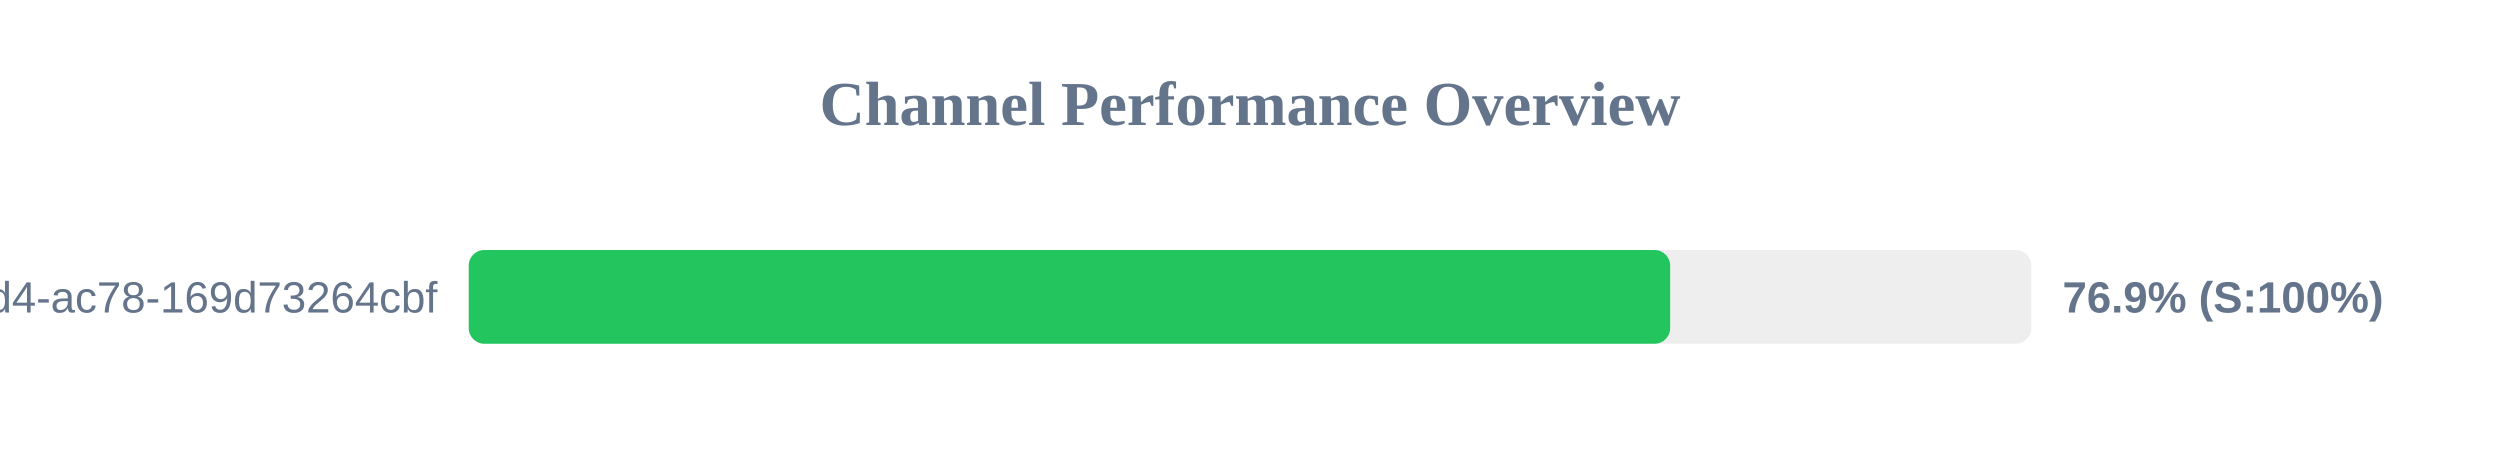
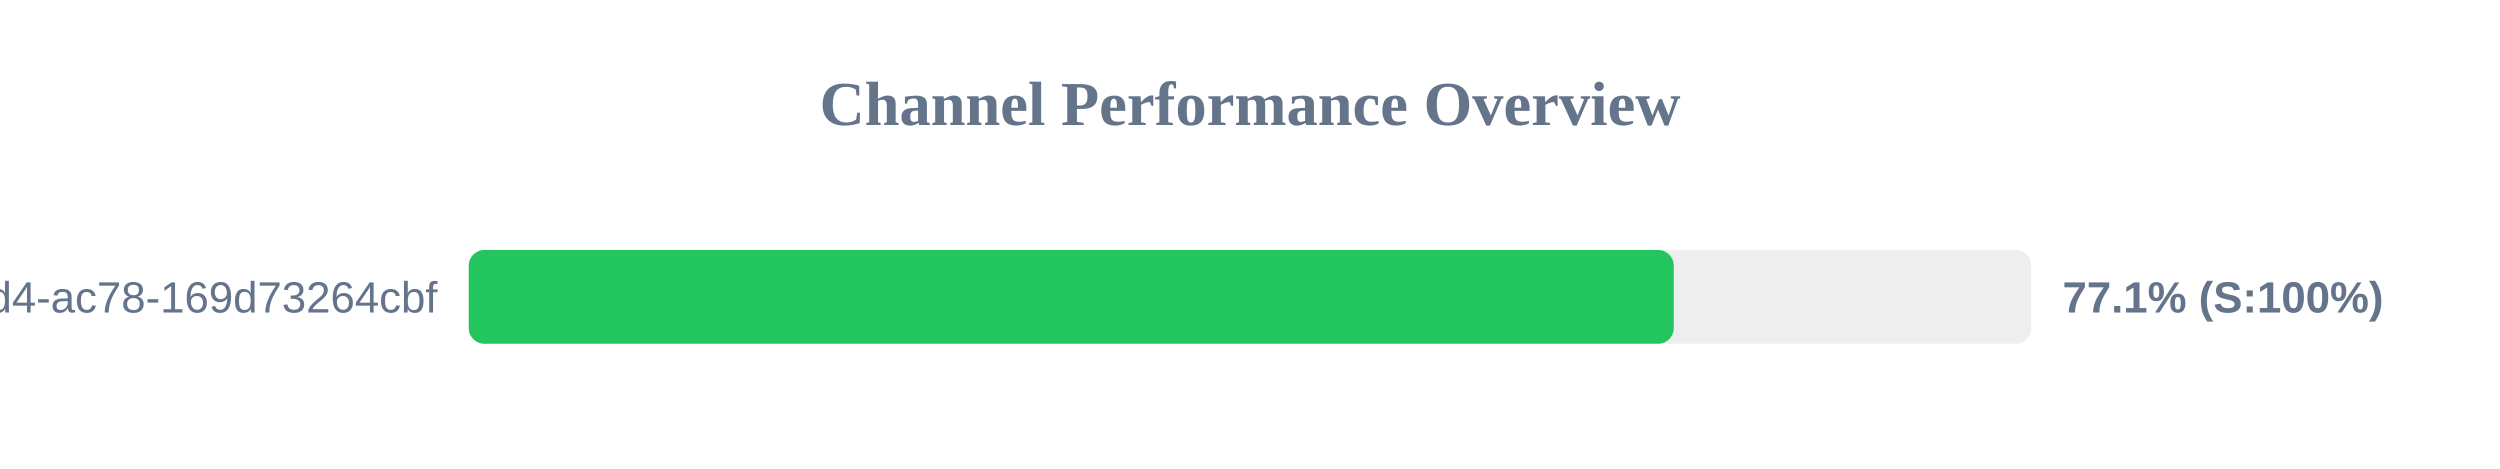
<svg xmlns="http://www.w3.org/2000/svg" width="800" height="150" version="1.1">
  <style>
        .row { font: 14px Arial; fill: #64748b; }
        .score { font: bold 14px Arial; fill: #64748b; }
    </style>
  <text x="400" y="40" text-anchor="middle" font-size="20px" font-weight="bold" fill="#64748b">Channel Performance Overview</text>
  <rect x="150" y="80" width="500" height="30" fill="#eee" rx="5" />
-   <rect x="150" y="80" width="384.45" height="30" fill="#22c55e" rx="5" />
+   <rect x="150" y="80" width="385.6" height="30" fill="#22c55e" rx="5" />
  <text x="140" y="100" text-anchor="end" class="row">?uuid=48c2c901-72e6-46d4-ac78-169d73264cbf</text>
-   <text x="660" y="100" text-anchor="start" class="score">76.9% (S:100%)</text>
+   <text x="660" y="100" text-anchor="start" class="score">77.1% (S:100%)</text>
</svg>
